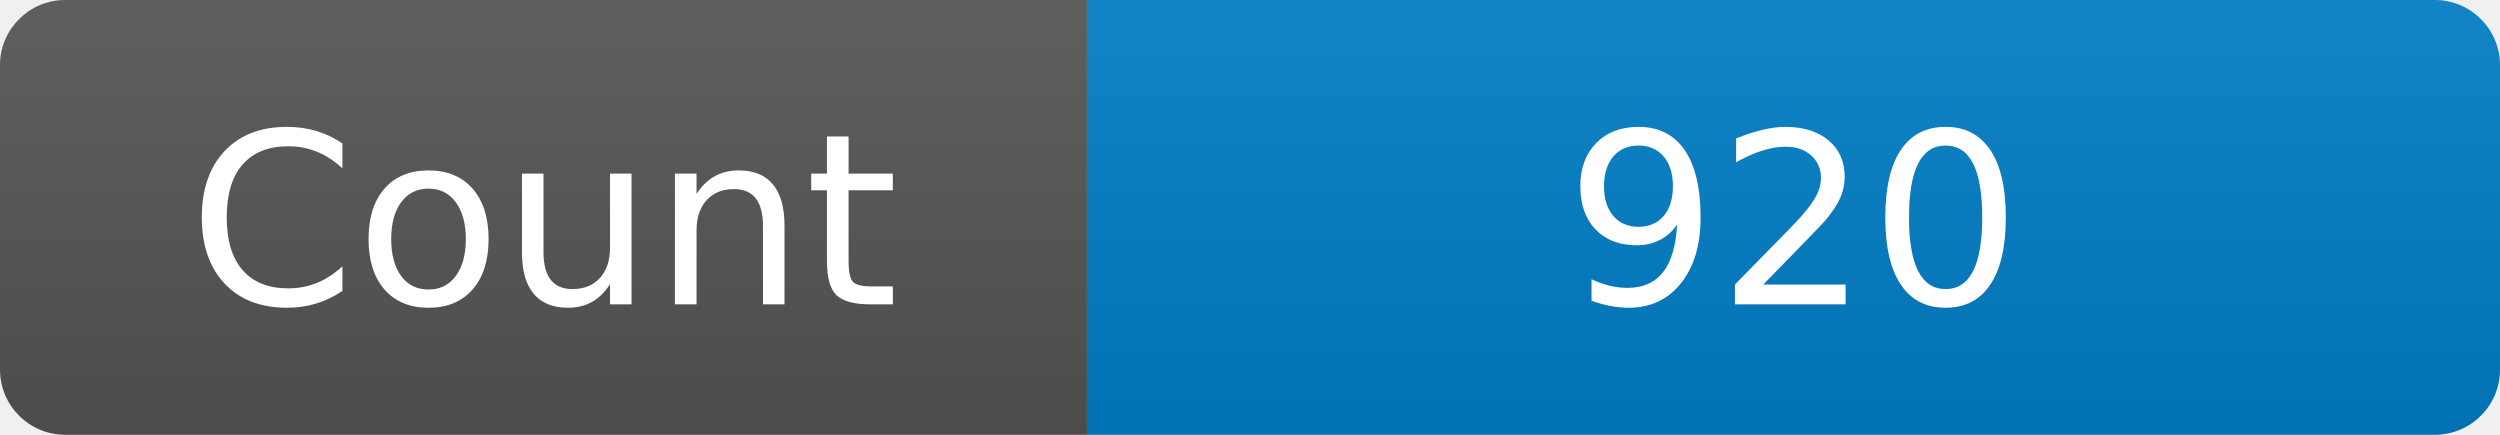
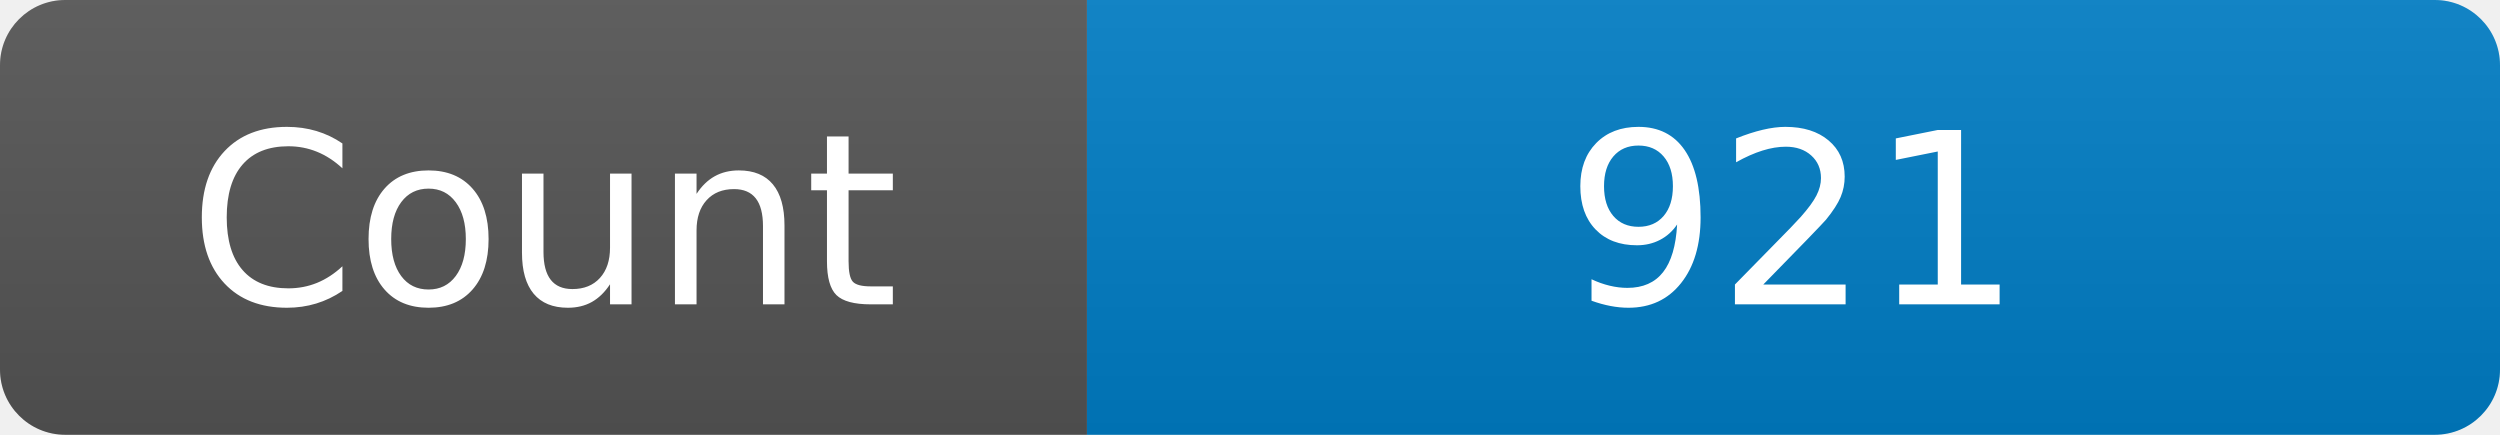
<svg xmlns="http://www.w3.org/2000/svg" width="115" height="20" role="img" aria-label="Maintained?: yes">
  <linearGradient id="s" x2="0" y2="100%">
    <stop offset="0" stop-color="#bbb" stop-opacity=".1" />
    <stop offset="1" stop-opacity=".1" />
  </linearGradient>
  <clipPath id="r">
    <rect width="115" height="20" rx="3" fill="#fff" />
  </clipPath>
  <g clip-path="url(#r)">
    <rect width="50" height="20" fill="#555" />
    <rect x="50" width="160" height="20" fill="#007ec6" />
    <rect width="115" height="20" fill="url(#s)" />
  </g>
  <g fill="#fff" text-anchor="middle" font-family="Verdana,Geneva,DejaVu Sans,sans-serif" font-size="110">
    <text x="250" y="140" transform="scale(.1)" fill="#fff">Count</text>
-     <text x="825" y="140" transform="scale(.1)" fill="#fff">920</text>
+     <text x="825" y="140" transform="scale(.1)" fill="#fff">921</text>
  </g>
</svg>
